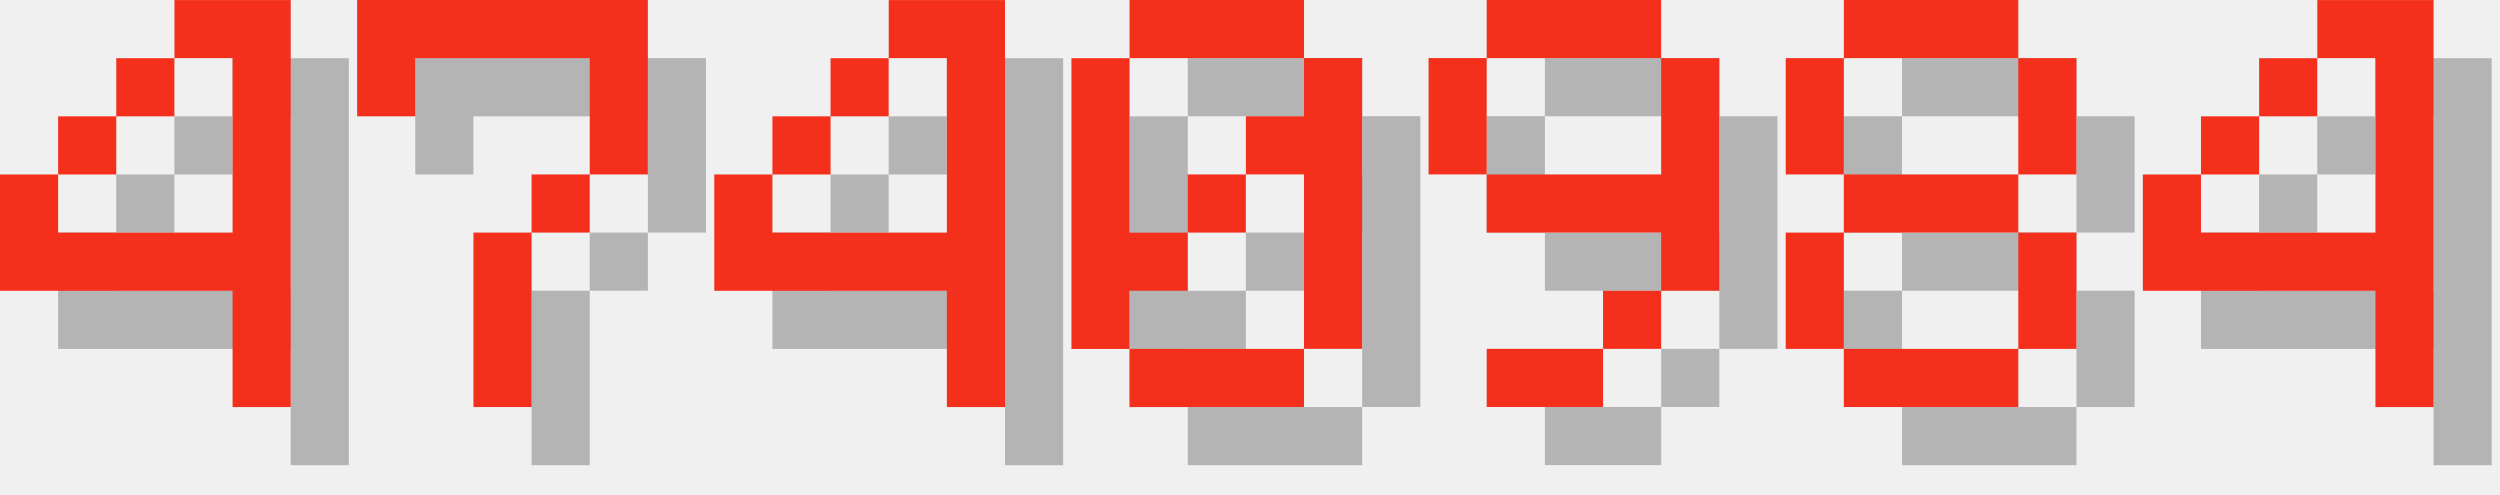
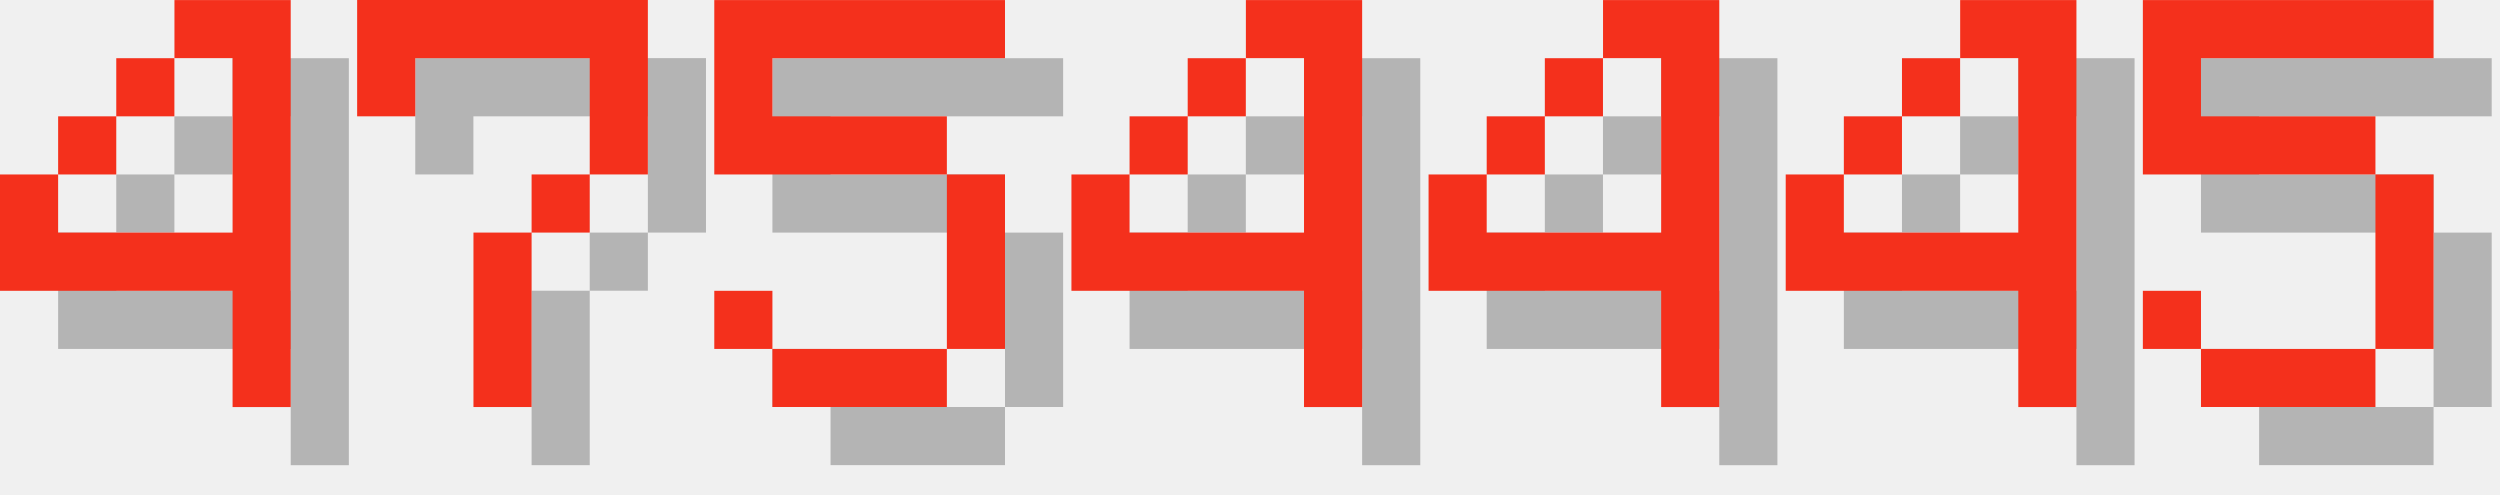
<svg xmlns="http://www.w3.org/2000/svg" version="1.1" width="182.0" height="36">
  <style>
        .text-foreground {
            fill: #F4301C;
        }
        .text-shadow {
            fill: #000000;
            fill-opacity: 0.25;
        }
    </style>
  <g class="digit" id="digit_4" transform="translate(0.0, 0), scale(4)">
    <path id="digit_4_shadow" class="text-shadow" d="m4.233 1.058v1.058h1.058v3.175h-3.175v-1.058h-1.058v2.117h4.233v2.117h1.058v-7.408h-2.117zm-2.117 3.175h1.058v-1.058h-1.058v1.058zm1.058-1.058h1.058v-1.058h-1.058v1.058z" fill-opacity=".5" style="paint-order:stroke fill markers" />
    <path id="digit_4_fg" class="text-foreground" d="m3.175 0v1.058h1.058v3.175h-3.175v-1.058h-1.058v2.117h4.233v2.117h1.058v-7.408h-2.117zm-2.117 3.175h1.058v-1.058h-1.058v1.058zm1.058-1.058h1.058v-1.058h-1.058v1.058z" fill="#fff" style="paint-order:stroke fill markers" />
  </g>
  <g class="digit" id="digit_7" transform="translate(26.0, 0), scale(4)">
    <path id="digit_7_shadow" class="text-shadow" d="m1.058 1.058 2e-6 2.117h1.058v-1.058h3.175v1.058l2e-7 1.058h-1.058v1.058h-1.058l4e-7 3.175 1.058 1e-7v-3.175h1.058v-1.058h1.058l5e-7 -1.058v-2.117z" fill-opacity=".5" style="paint-order:stroke fill markers" />
    <path id="digit_7_fg" class="text-foreground" d="m0 0 2e-6 2.117h1.058v-1.058h3.175v1.058l2e-7 1.058h-1.058v1.058h-1.058l4e-7 3.175 1.058 1e-7v-3.175h1.058v-1.058h1.058l5e-7 -1.058v-2.117z" fill="#fff" style="paint-order:stroke fill markers" />
  </g>
-   <g class="digit" id="digit_4" transform="translate(52.0, 0), scale(4)">
+   <g class="digit" id="digit_5" transform="translate(52.0, 0), scale(4)">
+     <path id="digit_5_shadow" class="text-shadow" d="m1.058 1.058v3.175h4.233v3.175h-3.175v-1.058h-1.058v1.058h1.058v1.058h3.175v-1.058h1.058v-3.175h-1.058v-1.058h-3.175v-1.058h4.233v-1.058h-5.292z" fill-opacity=".5" style="paint-order:stroke fill markers" />
+     <path id="digit_5_fg" class="text-foreground" d="m0 0v3.175h4.233v3.175h-3.175v-1.058h-1.058v1.058h1.058v1.058h3.175v-1.058h1.058v-3.175h-1.058v-1.058h-3.175v-1.058h4.233v-1.058h-5.292z" fill="#fff" style="paint-order:stroke fill markers" />
+   </g>
+   <g class="digit" id="digit_4" transform="translate(78.0, 0), scale(4)">
    <path id="digit_4_shadow" class="text-shadow" d="m4.233 1.058v1.058h1.058v3.175h-3.175v-1.058h-1.058v2.117h4.233v2.117h1.058v-7.408h-2.117zm-2.117 3.175h1.058v-1.058h-1.058v1.058zm1.058-1.058h1.058v-1.058h-1.058v1.058z" fill-opacity=".5" style="paint-order:stroke fill markers" />
    <path id="digit_4_fg" class="text-foreground" d="m3.175 0v1.058h1.058v3.175h-3.175v-1.058h-1.058v2.117h4.233v2.117h1.058v-7.408h-2.117zm-2.117 3.175h1.058v-1.058h-1.058v1.058zm1.058-1.058h1.058v-1.058h-1.058v1.058z" fill="#fff" style="paint-order:stroke fill markers" />
  </g>
-   <g class="digit" id="digit_0" transform="translate(78.0, 0), scale(4)">
-     <path id="digit_0_shadow" class="text-shadow" d="m2.117 1.058v1.058h3.175v-1.058h-3.175zm3.175 1.058v1.058h-1.058v1.058h1.058v3.175h1.058v-5.292h-1.058zm0 5.292h-3.175v1.058h3.175v-1.058zm-3.175 0v-1.058h1.058v-1.058h-1.058v-3.175h-1.058v5.292h1.058zm1.058-2.117h1.058v-1.058h-1.058v1.058z" fill-opacity=".5" style="paint-order:stroke fill markers" />
-     <path id="digit_0_fg" class="text-foreground" d="m1.058 0v1.058h3.175v-1.058h-3.175zm3.175 1.058v1.058h-1.058v1.058h1.058v3.175h1.058v-5.292h-1.058zm0 5.292h-3.175v1.058h3.175v-1.058zm-3.175 0v-1.058h1.058v-1.058h-1.058v-3.175h-1.058v5.292h1.058zm1.058-2.117h1.058v-1.058h-1.058v1.058z" fill="#fff" style="paint-order:stroke fill markers" />
-   </g>
-   <g class="digit" id="digit_9" transform="translate(104.0, 0), scale(4)">
-     <path id="digit_9_shadow" class="text-shadow" d="m2.117 1.058v1.058h3.175v-1.058h-3.175zm3.175 1.058v2.117h-3.175v1.058h3.175v1.058h1.058v-4.233h-1.058zm0 4.233h-1.058v1.058h1.058v-1.058zm-1.058 1.058h-2.117v1.058h2.117v-1.058zm-2.117-3.175v-2.117h-1.058v2.117h1.058z" fill-opacity=".5" style="paint-order:stroke fill markers" />
-     <path id="digit_9_fg" class="text-foreground" d="m1.058 0v1.058h3.175v-1.058h-3.175zm3.175 1.058v2.117h-3.175v1.058h3.175v1.058h1.058v-4.233h-1.058zm0 4.233h-1.058v1.058h1.058v-1.058zm-1.058 1.058h-2.117v1.058h2.117v-1.058zm-2.117-3.175v-2.117h-1.058v2.117h1.058z" fill="#fff" style="paint-order:stroke fill markers" />
-   </g>
-   <g class="digit" id="digit_8" transform="translate(130.0, 0), scale(4)">
-     <path id="digit_8_shadow" class="text-shadow" d="m2.117 1.058v1.058h3.175v-1.058h-3.175zm3.175 1.058v2.117h1.058v-2.117h-1.058zm0 2.117h-3.175v1.058h3.175v-1.058zm0 1.058v2.117h1.058v-2.117h-1.058zm0 2.117h-3.175v1.058h3.175v-1.058zm-3.175 0v-2.117h-1.058v2.117h1.058zm0-3.175v-2.117h-1.058v2.117h1.058z" fill-opacity=".5" style="paint-order:stroke fill markers" />
-     <path id="digit_8_fg" class="text-foreground" d="m1.058 0v1.058h3.175v-1.058h-3.175zm3.175 1.058v2.117h1.058v-2.117h-1.058zm0 2.117h-3.175v1.058h3.175v-1.058zm0 1.058v2.117h1.058v-2.117h-1.058zm0 2.117h-3.175v1.058h3.175v-1.058zm-3.175 0v-2.117h-1.058v2.117h1.058zm0-3.175v-2.117h-1.058v2.117h1.058z" fill="#fff" style="paint-order:stroke fill markers" />
-   </g>
-   <g class="digit" id="digit_4" transform="translate(156.0, 0), scale(4)">
+   <g class="digit" id="digit_4" transform="translate(104.0, 0), scale(4)">
    <path id="digit_4_shadow" class="text-shadow" d="m4.233 1.058v1.058h1.058v3.175h-3.175v-1.058h-1.058v2.117h4.233v2.117h1.058v-7.408h-2.117zm-2.117 3.175h1.058v-1.058h-1.058v1.058zm1.058-1.058h1.058v-1.058h-1.058v1.058z" fill-opacity=".5" style="paint-order:stroke fill markers" />
    <path id="digit_4_fg" class="text-foreground" d="m3.175 0v1.058h1.058v3.175h-3.175v-1.058h-1.058v2.117h4.233v2.117h1.058v-7.408h-2.117zm-2.117 3.175h1.058v-1.058h-1.058v1.058zm1.058-1.058h1.058v-1.058h-1.058v1.058z" fill="#fff" style="paint-order:stroke fill markers" />
  </g>
+   <g class="digit" id="digit_4" transform="translate(130.0, 0), scale(4)">
+     <path id="digit_4_shadow" class="text-shadow" d="m4.233 1.058v1.058h1.058v3.175h-3.175v-1.058h-1.058v2.117h4.233v2.117h1.058v-7.408h-2.117zm-2.117 3.175h1.058v-1.058h-1.058v1.058zm1.058-1.058h1.058v-1.058h-1.058v1.058z" fill-opacity=".5" style="paint-order:stroke fill markers" />
+     <path id="digit_4_fg" class="text-foreground" d="m3.175 0v1.058h1.058v3.175h-3.175v-1.058h-1.058v2.117h4.233v2.117h1.058v-7.408h-2.117zm-2.117 3.175h1.058v-1.058h-1.058v1.058zm1.058-1.058h1.058v-1.058h-1.058v1.058z" fill="#fff" style="paint-order:stroke fill markers" />
+   </g>
+   <g class="digit" id="digit_5" transform="translate(156.0, 0), scale(4)">
+     <path id="digit_5_shadow" class="text-shadow" d="m1.058 1.058v3.175h4.233v3.175h-3.175v-1.058h-1.058v1.058h1.058v1.058h3.175v-1.058h1.058v-3.175h-1.058v-1.058h-3.175v-1.058h4.233v-1.058h-5.292z" fill-opacity=".5" style="paint-order:stroke fill markers" />
+     <path id="digit_5_fg" class="text-foreground" d="m0 0v3.175h4.233v3.175h-3.175v-1.058h-1.058v1.058h1.058v1.058h3.175v-1.058h1.058v-3.175h-1.058v-1.058h-3.175v-1.058h4.233v-1.058h-5.292z" fill="#fff" style="paint-order:stroke fill markers" />
+   </g>
</svg>
